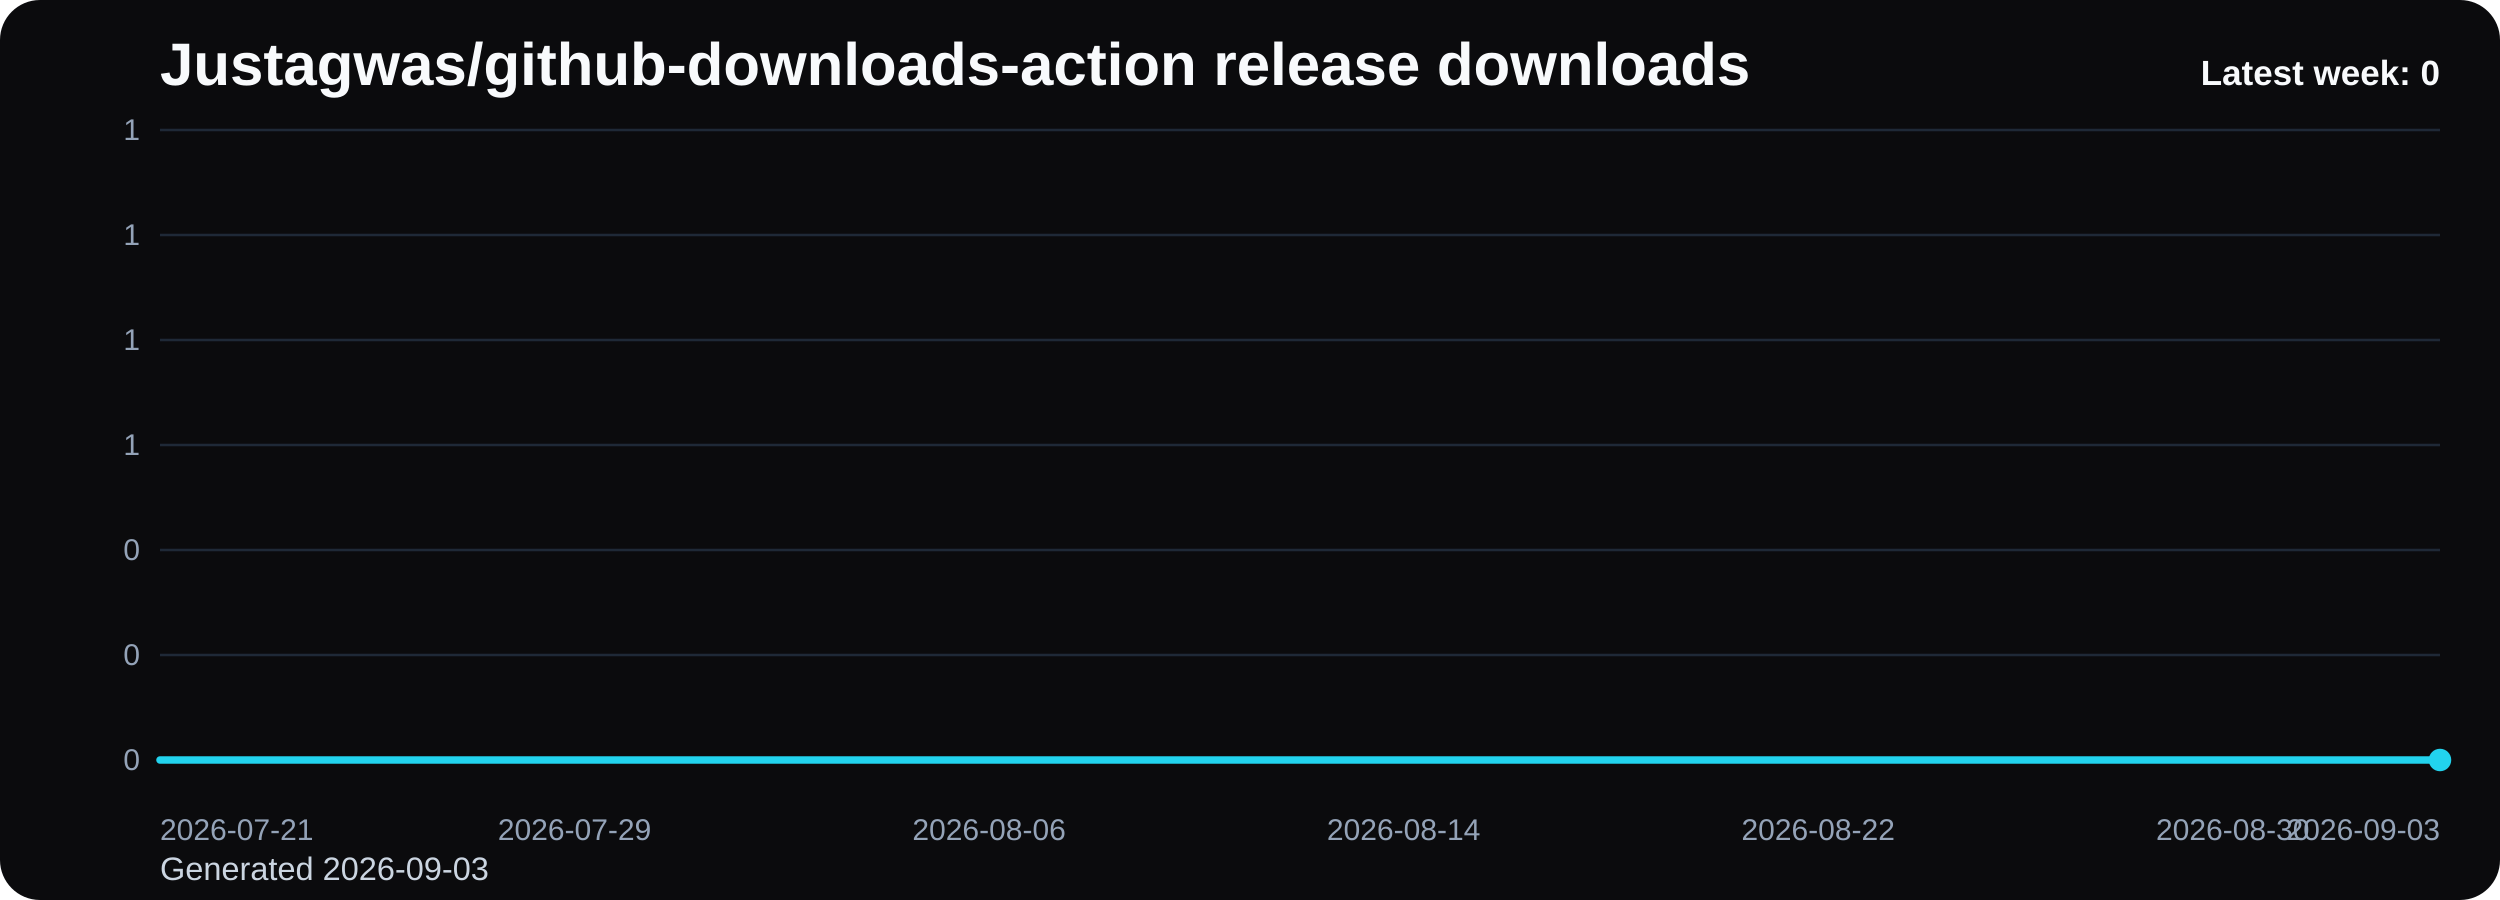
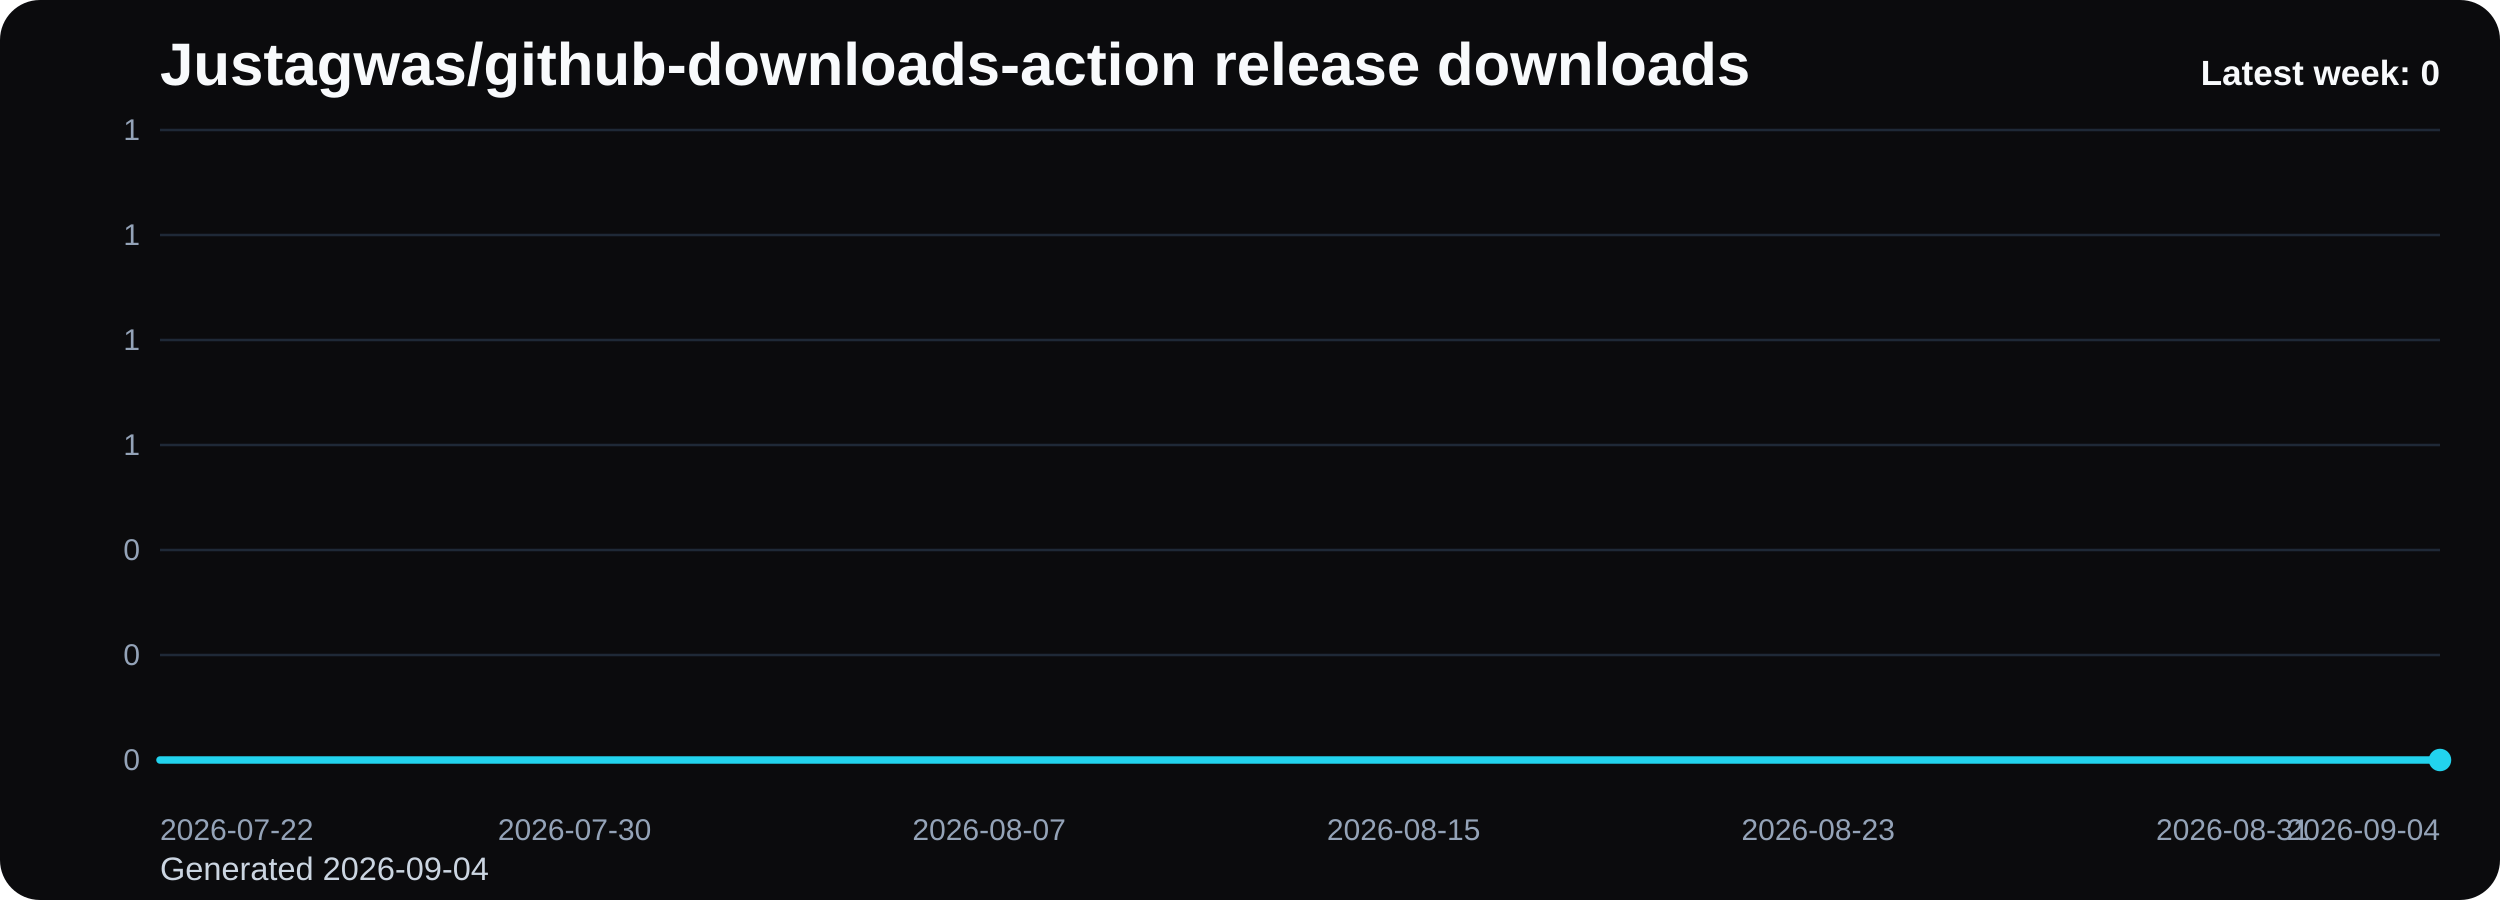
<svg xmlns="http://www.w3.org/2000/svg" viewBox="0 0 1000 360" role="img" aria-label="Justagwas/github-downloads-action release downloads chart">
  <defs>
    <linearGradient id="fill-weekly-black" x1="0" y1="0" x2="0" y2="1">
      <stop offset="0%" stop-color="#22d3ee" stop-opacity="0.32" />
      <stop offset="100%" stop-color="#22d3ee" stop-opacity="0.05" />
    </linearGradient>
    <style>
      .bg { fill: #0b0b0d; }
      .title { font: 700 24px Arial, sans-serif; fill: #f8fafc; }
      .sub { font: 400 13px Arial, sans-serif; fill: #cbd5e1; }
      .grid { stroke: #1f2937; stroke-width: 1; }
      .axis { font: 400 12px Arial, sans-serif; fill: #94a3b8; }
      .line { fill: none; stroke: #22d3ee; stroke-width: 3; stroke-linecap: round; stroke-linejoin: round; }
      .dot { fill: #22d3ee; }
      .value { font: 600 11px Arial, sans-serif; fill: #cbd5e1; }
      .latest { font: 700 14px Arial, sans-serif; fill: #f8fafc; }
    </style>
  </defs>
  <rect class="bg" x="0" y="0" width="1000" height="360" rx="16" />
  <text class="title" x="64" y="34">Justagwas/github-downloads-action release downloads</text>
-   <text class="sub" x="64" y="352">Generated 2026-09-03</text>
+   <text class="sub" x="64" y="352">Generated 2026-09-04</text>
  <line x1="64" y1="52.00" x2="976" y2="52.00" class="grid" />
  <text x="56" y="56.00" text-anchor="end" class="axis">1</text>
  <line x1="64" y1="94.00" x2="976" y2="94.00" class="grid" />
  <text x="56" y="98.00" text-anchor="end" class="axis">1</text>
  <line x1="64" y1="136.00" x2="976" y2="136.00" class="grid" />
  <text x="56" y="140.00" text-anchor="end" class="axis">1</text>
  <line x1="64" y1="178.00" x2="976" y2="178.00" class="grid" />
  <text x="56" y="182.00" text-anchor="end" class="axis">1</text>
  <line x1="64" y1="220.00" x2="976" y2="220.00" class="grid" />
  <text x="56" y="224.00" text-anchor="end" class="axis">0</text>
  <line x1="64" y1="262.00" x2="976" y2="262.00" class="grid" />
  <text x="56" y="266.00" text-anchor="end" class="axis">0</text>
  <line x1="64" y1="304.00" x2="976" y2="304.00" class="grid" />
  <text x="56" y="308.00" text-anchor="end" class="axis">0</text>
  <path d="M 64.00 304 L 64.00 304.00 L 84.73 304.00 L 105.45 304.00 L 126.18 304.00 L 146.91 304.00 L 167.64 304.00 L 188.36 304.00 L 209.09 304.00 L 229.82 304.00 L 250.55 304.00 L 271.27 304.00 L 292.00 304.00 L 312.73 304.00 L 333.45 304.00 L 354.18 304.00 L 374.91 304.00 L 395.64 304.00 L 416.36 304.00 L 437.09 304.00 L 457.82 304.00 L 478.55 304.00 L 499.27 304.00 L 520.00 304.00 L 540.73 304.00 L 561.45 304.00 L 582.18 304.00 L 602.91 304.00 L 623.64 304.00 L 644.36 304.00 L 665.09 304.00 L 685.82 304.00 L 706.55 304.00 L 727.27 304.00 L 748.00 304.00 L 768.73 304.00 L 789.45 304.00 L 810.18 304.00 L 830.91 304.00 L 851.64 304.00 L 872.36 304.00 L 893.09 304.00 L 913.82 304.00 L 934.55 304.00 L 955.27 304.00 L 976.00 304.00 L 976.00 304 Z" fill="url(#fill-weekly-black)" />
  <polyline class="line" points="64.00,304.00 84.73,304.00 105.45,304.00 126.18,304.00 146.91,304.00 167.64,304.00 188.36,304.00 209.09,304.00 229.82,304.00 250.55,304.00 271.27,304.00 292.00,304.00 312.73,304.00 333.45,304.00 354.18,304.00 374.91,304.00 395.64,304.00 416.36,304.00 437.09,304.00 457.82,304.00 478.55,304.00 499.27,304.00 520.00,304.00 540.73,304.00 561.45,304.00 582.18,304.00 602.91,304.00 623.64,304.00 644.36,304.00 665.09,304.00 685.82,304.00 706.55,304.00 727.27,304.00 748.00,304.00 768.73,304.00 789.45,304.00 810.18,304.00 830.91,304.00 851.64,304.00 872.36,304.00 893.09,304.00 913.82,304.00 934.55,304.00 955.27,304.00 976.00,304.00" />
  <circle class="dot" cx="976.00" cy="304.00" r="4.5" />
-   <text class="axis" x="64.00" y="336" text-anchor="start">2026-07-21</text>
-   <text class="axis" x="229.82" y="336" text-anchor="middle">2026-07-29</text>
-   <text class="axis" x="395.64" y="336" text-anchor="middle">2026-08-06</text>
-   <text class="axis" x="561.45" y="336" text-anchor="middle">2026-08-14</text>
-   <text class="axis" x="727.27" y="336" text-anchor="middle">2026-08-22</text>
-   <text class="axis" x="893.09" y="336" text-anchor="middle">2026-08-30</text>
-   <text class="axis" x="976.00" y="336" text-anchor="end">2026-09-03</text>
+   <text class="axis" x="64.00" y="336" text-anchor="start">2026-07-22</text>
+   <text class="axis" x="229.82" y="336" text-anchor="middle">2026-07-30</text>
+   <text class="axis" x="395.64" y="336" text-anchor="middle">2026-08-07</text>
+   <text class="axis" x="561.45" y="336" text-anchor="middle">2026-08-15</text>
+   <text class="axis" x="727.27" y="336" text-anchor="middle">2026-08-23</text>
+   <text class="axis" x="893.09" y="336" text-anchor="middle">2026-08-31</text>
+   <text class="axis" x="976.00" y="336" text-anchor="end">2026-09-04</text>
  <text class="latest" x="976" y="34" text-anchor="end">Latest week: 0</text>
</svg>
